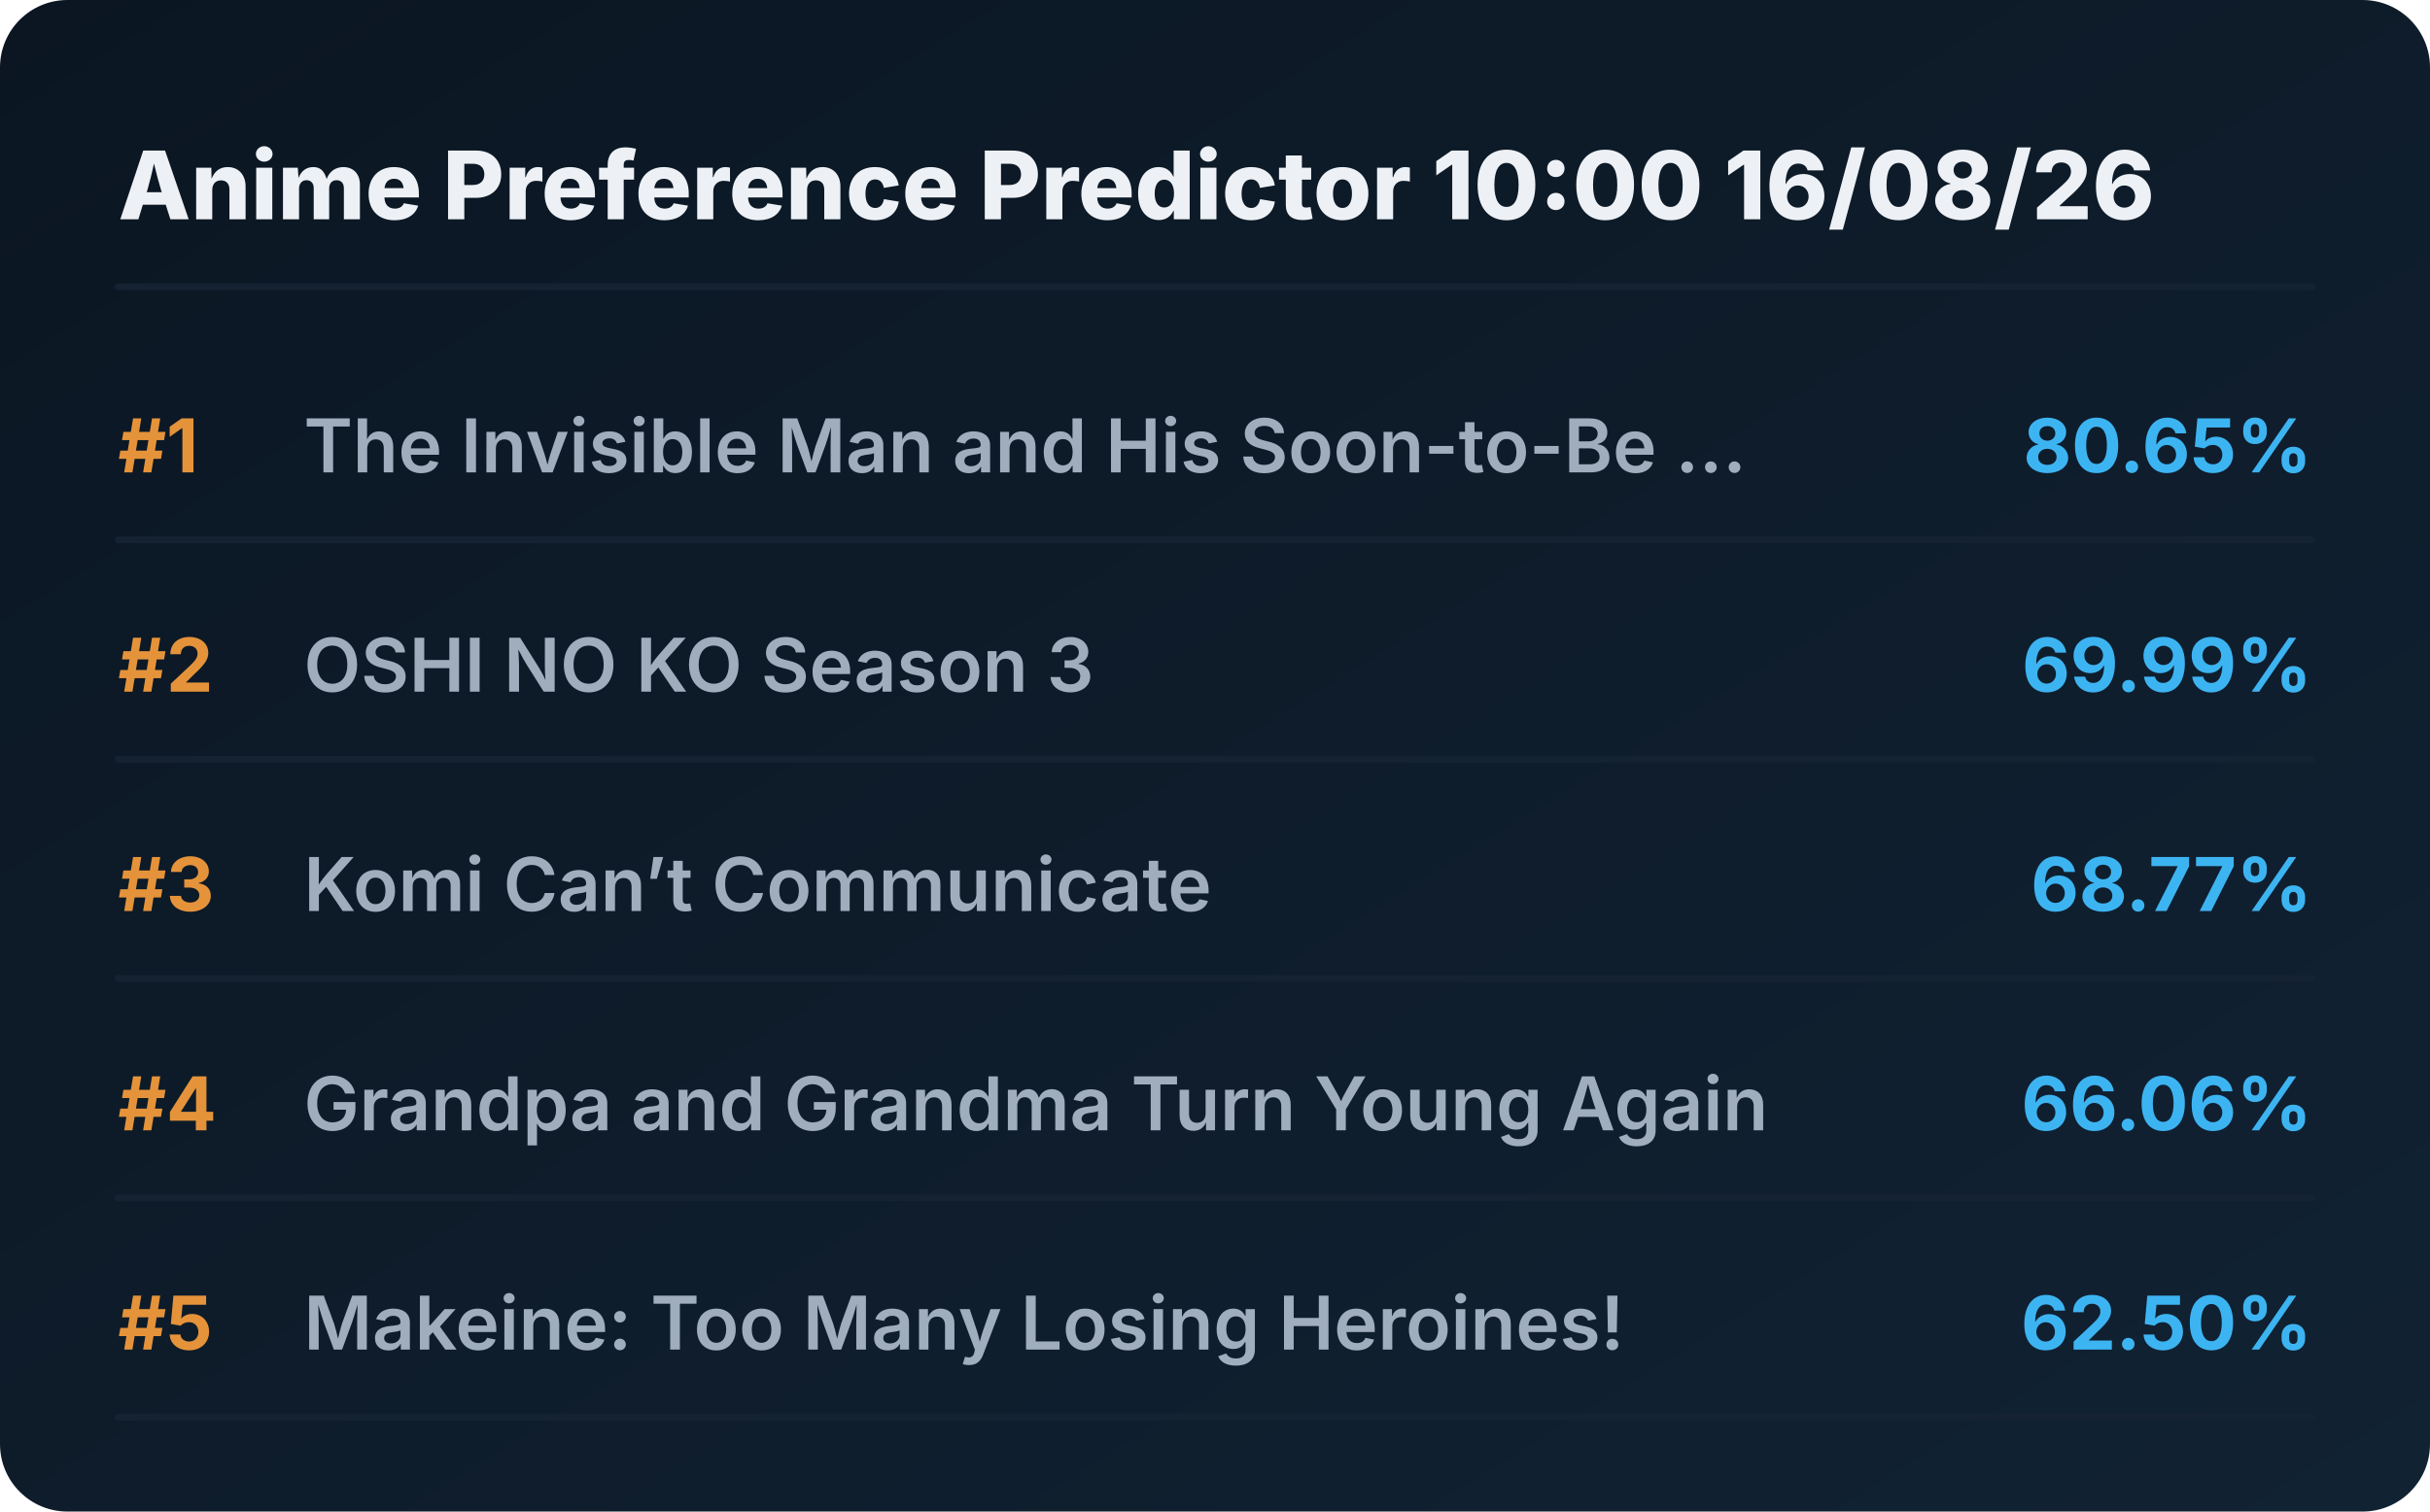
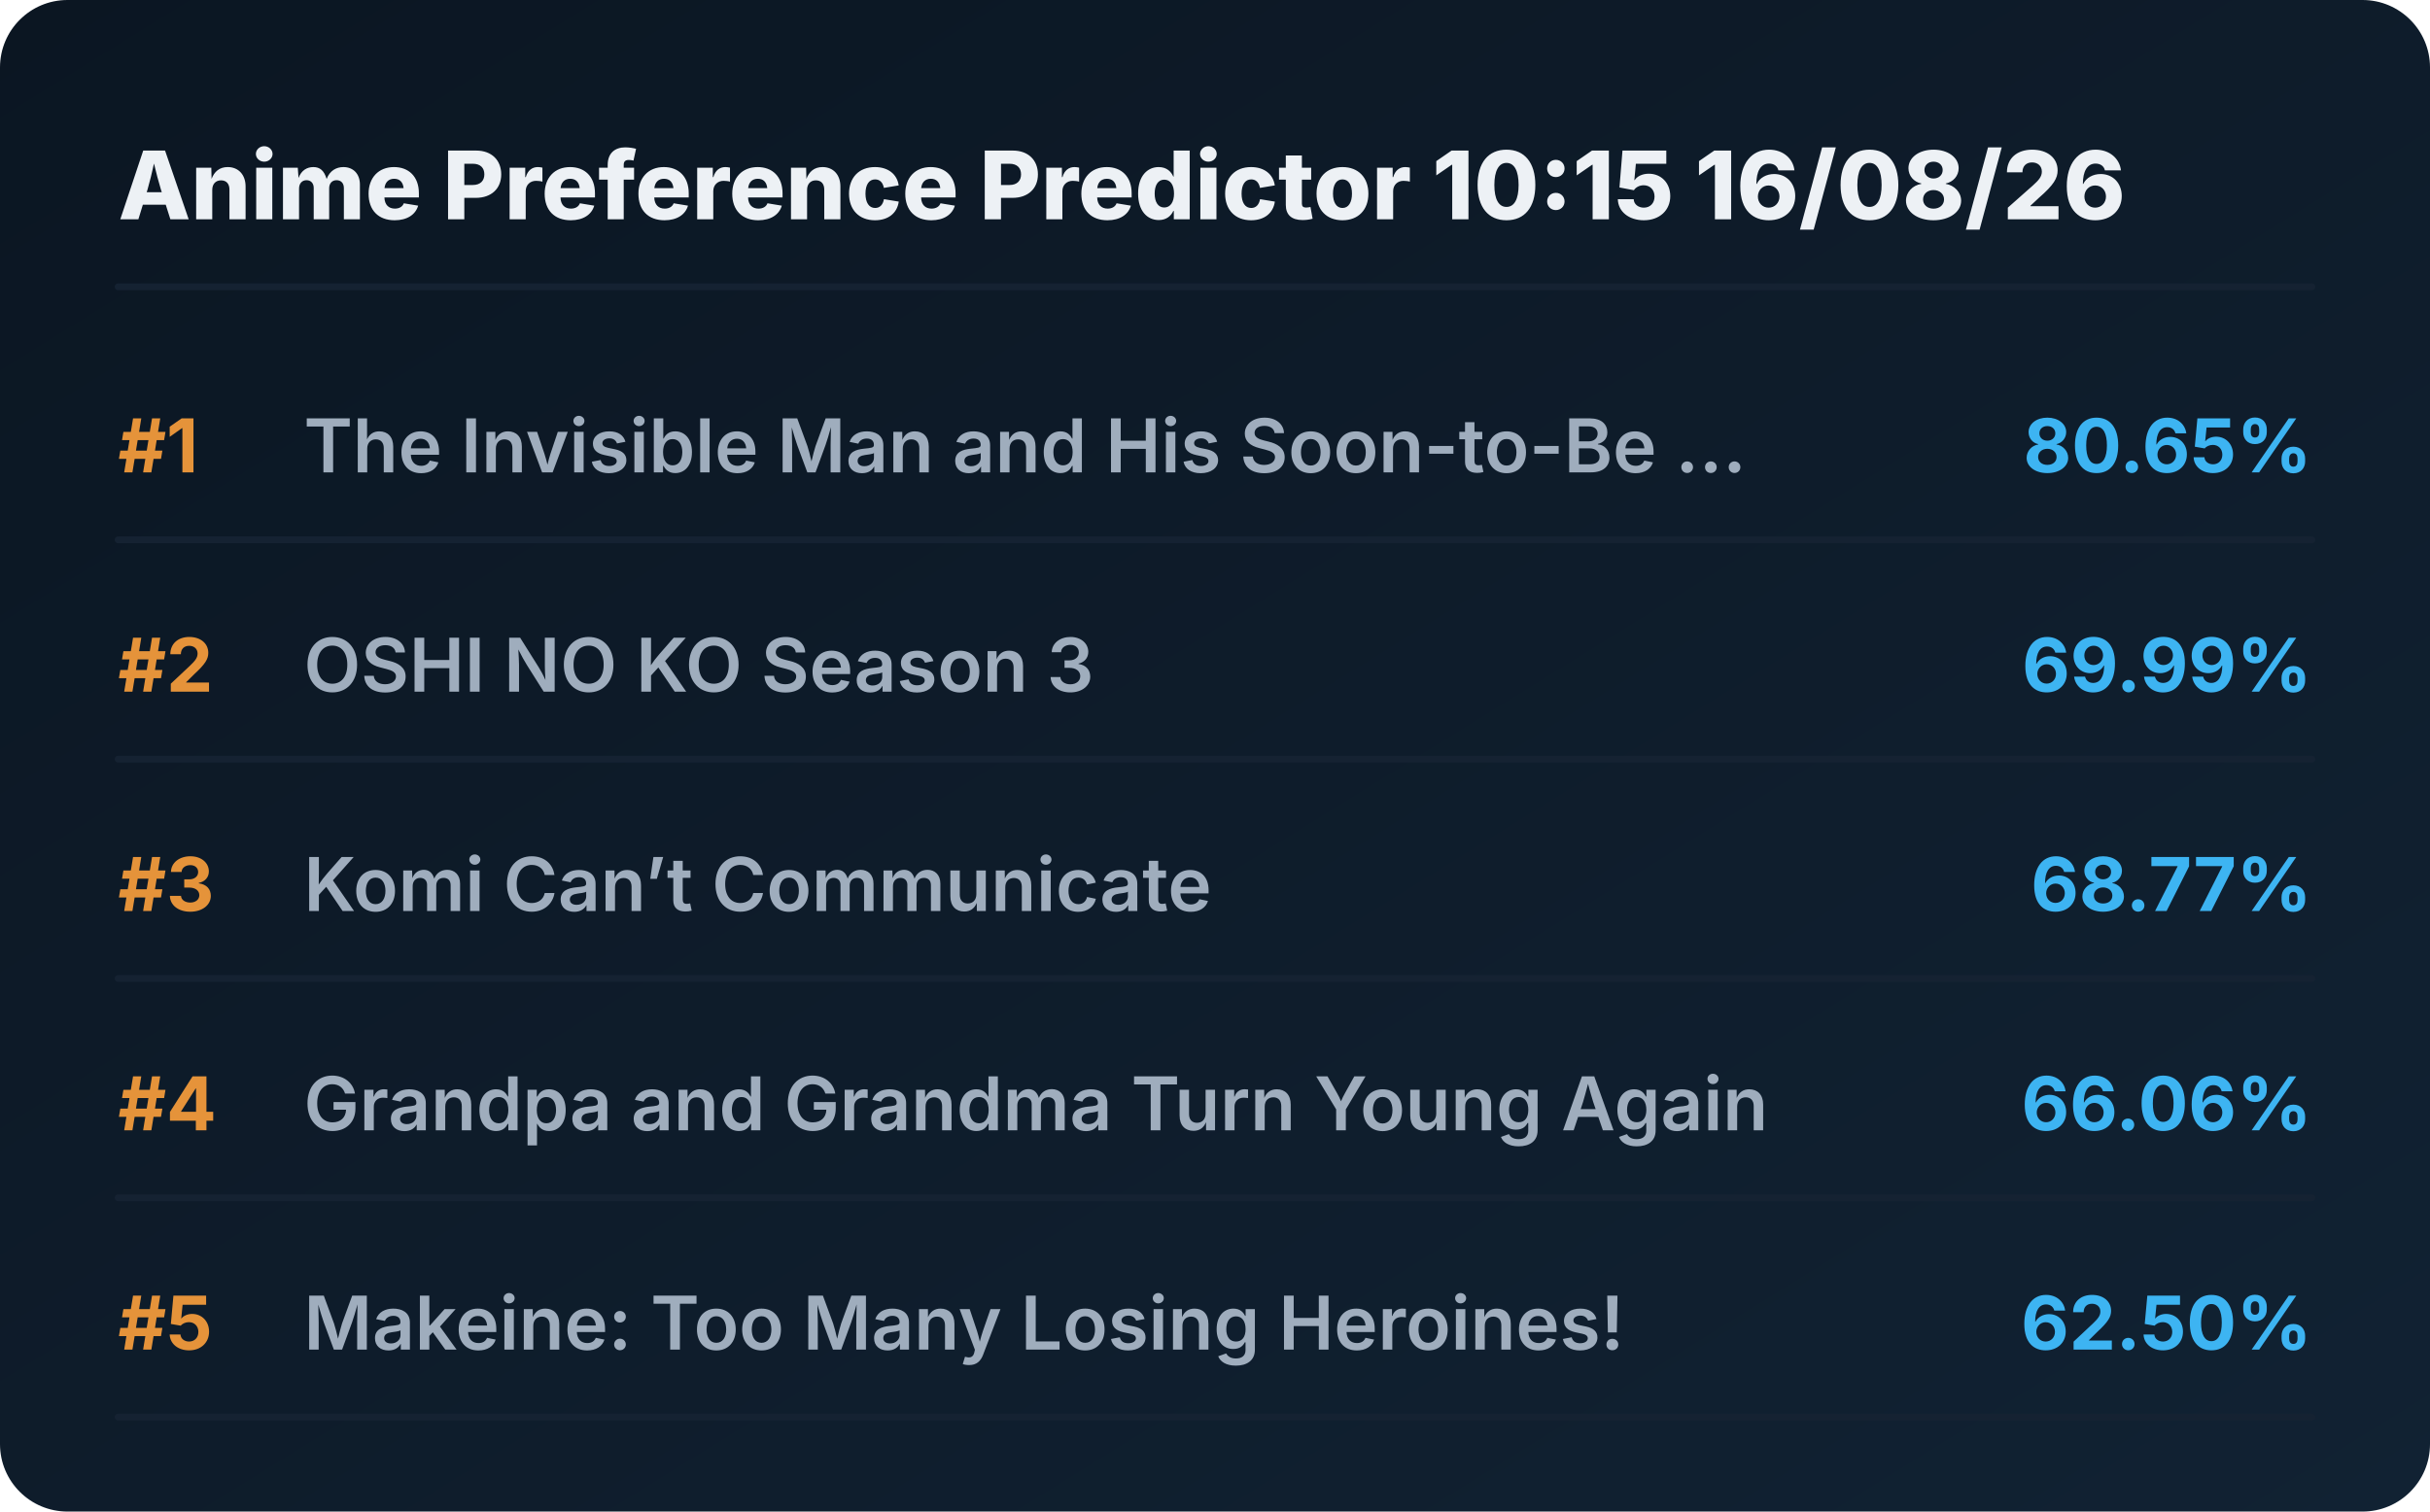
<svg xmlns="http://www.w3.org/2000/svg" viewBox="0 0 720 448" preserveAspectRatio="xMidYMid meet" style="width: 100%; height: auto; max-width: 720px;">
  <defs>
    <linearGradient id="boxGrad" x1="0%" y1="0%" x2="100%" y2="100%">
      <stop offset="0%" stop-color="#0b1622" />
      <stop offset="100%" stop-color="#112233" />
    </linearGradient>
    <clipPath id="titleClip">
      <rect x="90" y="0" width="510" height="100%" />
    </clipPath>
  </defs>
  <style>
    .bg { fill: url(#boxGrad); rx: 20px; }
    .header { font-family: 'Overpass', 'Inter', system-ui, sans-serif; font-weight: 800; font-size: 28px; fill: #edf1f5; }
    .rank { font-family: 'Overpass', 'Inter', system-ui, sans-serif; font-weight: 700; font-size: 22px; fill: #e5933a; }
    .title { font-family: 'Overpass', 'Inter', system-ui, sans-serif; font-weight: 600; font-size: 22px; fill: #9fadbd; }
    .score { font-family: 'Overpass', 'Inter', system-ui, sans-serif; font-weight: 700; font-size: 22px; fill: #3db4f2; }
    .line { stroke: #152232; stroke-width: 2; stroke-linecap: round; }
  </style>
  <rect class="bg" width="720" height="448" />
-   <text x="35" y="65" class="header">Anime Preference Predictor 10:00 16/08/26</text>
+   <text x="35" y="65" class="header">Anime Preference Predictor 10:15 16/08/26</text>
  <line x1="35" y1="85" x2="685" y2="85" class="line" />
  <g transform="translate(0, 0)">
    <text x="35" y="140" class="rank">#1</text>
    <text x="90" y="140" class="title">The Invisible Man and His Soon-to-Be ...</text>
    <text x="685" y="140" class="score" text-anchor="end">80.65%</text>
    <line x1="35" y1="160" x2="685" y2="160" class="line" />
  </g>
  <g transform="translate(0, 65)">
    <text x="35" y="140" class="rank">#2</text>
    <text x="90" y="140" class="title">OSHI NO KO Season 3</text>
    <text x="685" y="140" class="score" text-anchor="end">69.99%</text>
    <line x1="35" y1="160" x2="685" y2="160" class="line" />
  </g>
  <g transform="translate(0, 130)">
    <text x="35" y="140" class="rank">#3</text>
    <text x="90" y="140" class="title">Komi Can’t Communicate</text>
    <text x="685" y="140" class="score" text-anchor="end">68.77%</text>
    <line x1="35" y1="160" x2="685" y2="160" class="line" />
  </g>
  <g transform="translate(0, 195)">
    <text x="35" y="140" class="rank">#4</text>
    <text x="90" y="140" class="title">Grandpa and Grandma Turn Young Again</text>
    <text x="685" y="140" class="score" text-anchor="end">66.06%</text>
    <line x1="35" y1="160" x2="685" y2="160" class="line" />
  </g>
  <g transform="translate(0, 260)">
    <text x="35" y="140" class="rank">#5</text>
    <text x="90" y="140" class="title">Makeine: Too Many Losing Heroines!</text>
    <text x="685" y="140" class="score" text-anchor="end">62.50%</text>
    <line x1="35" y1="160" x2="685" y2="160" class="line" />
  </g>
</svg>
